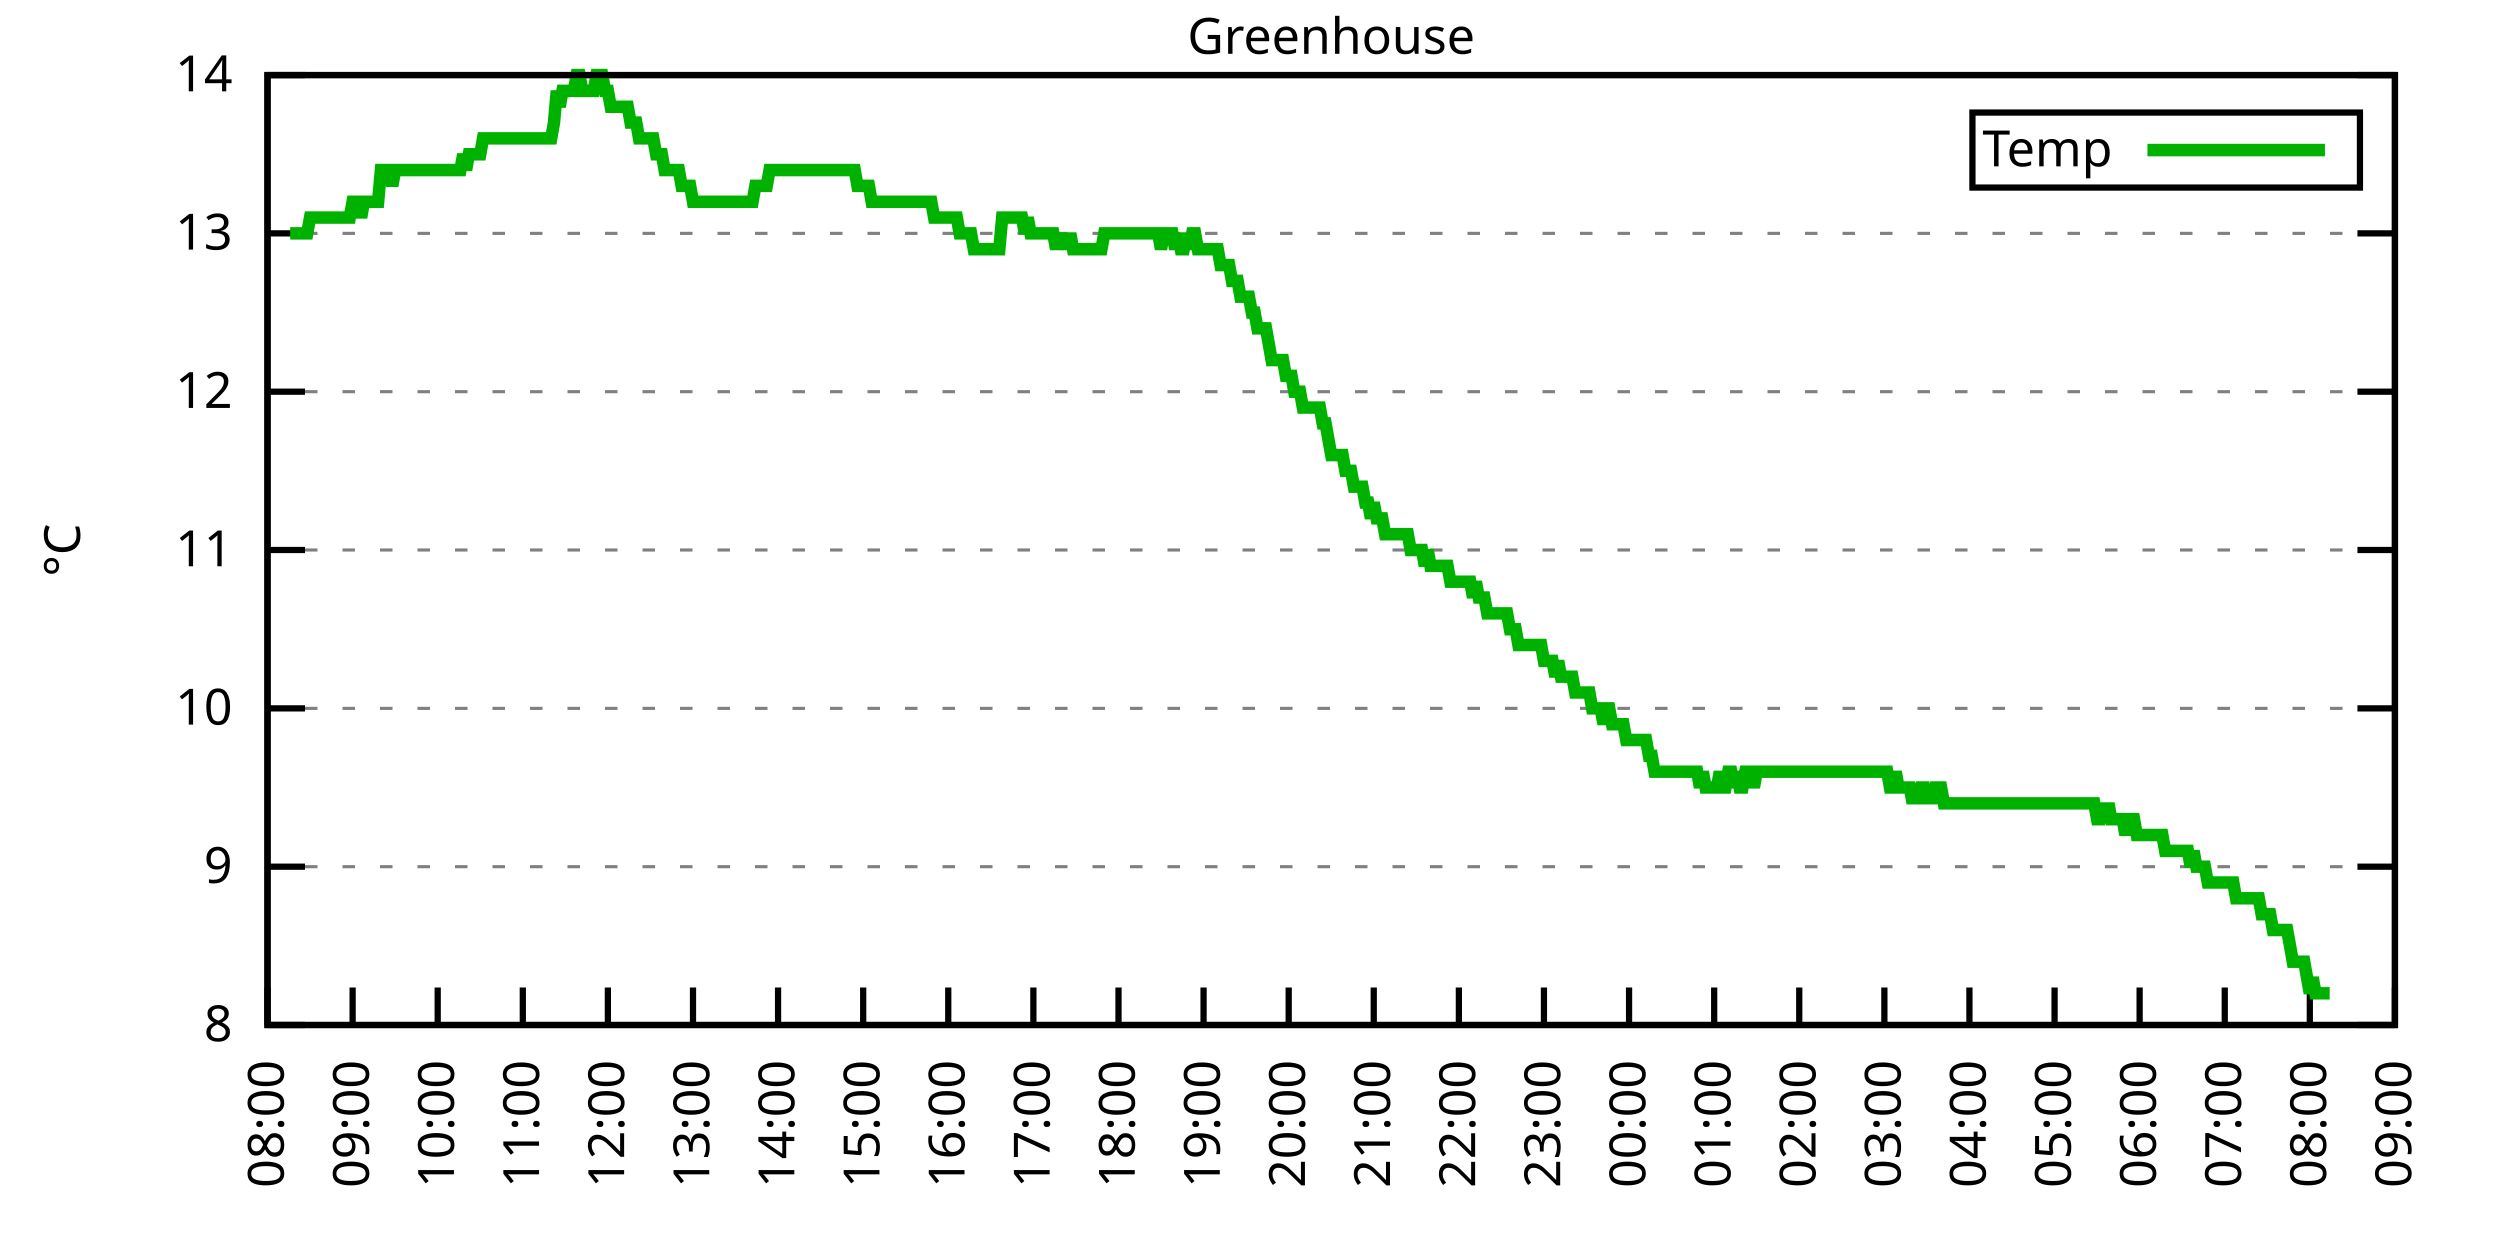
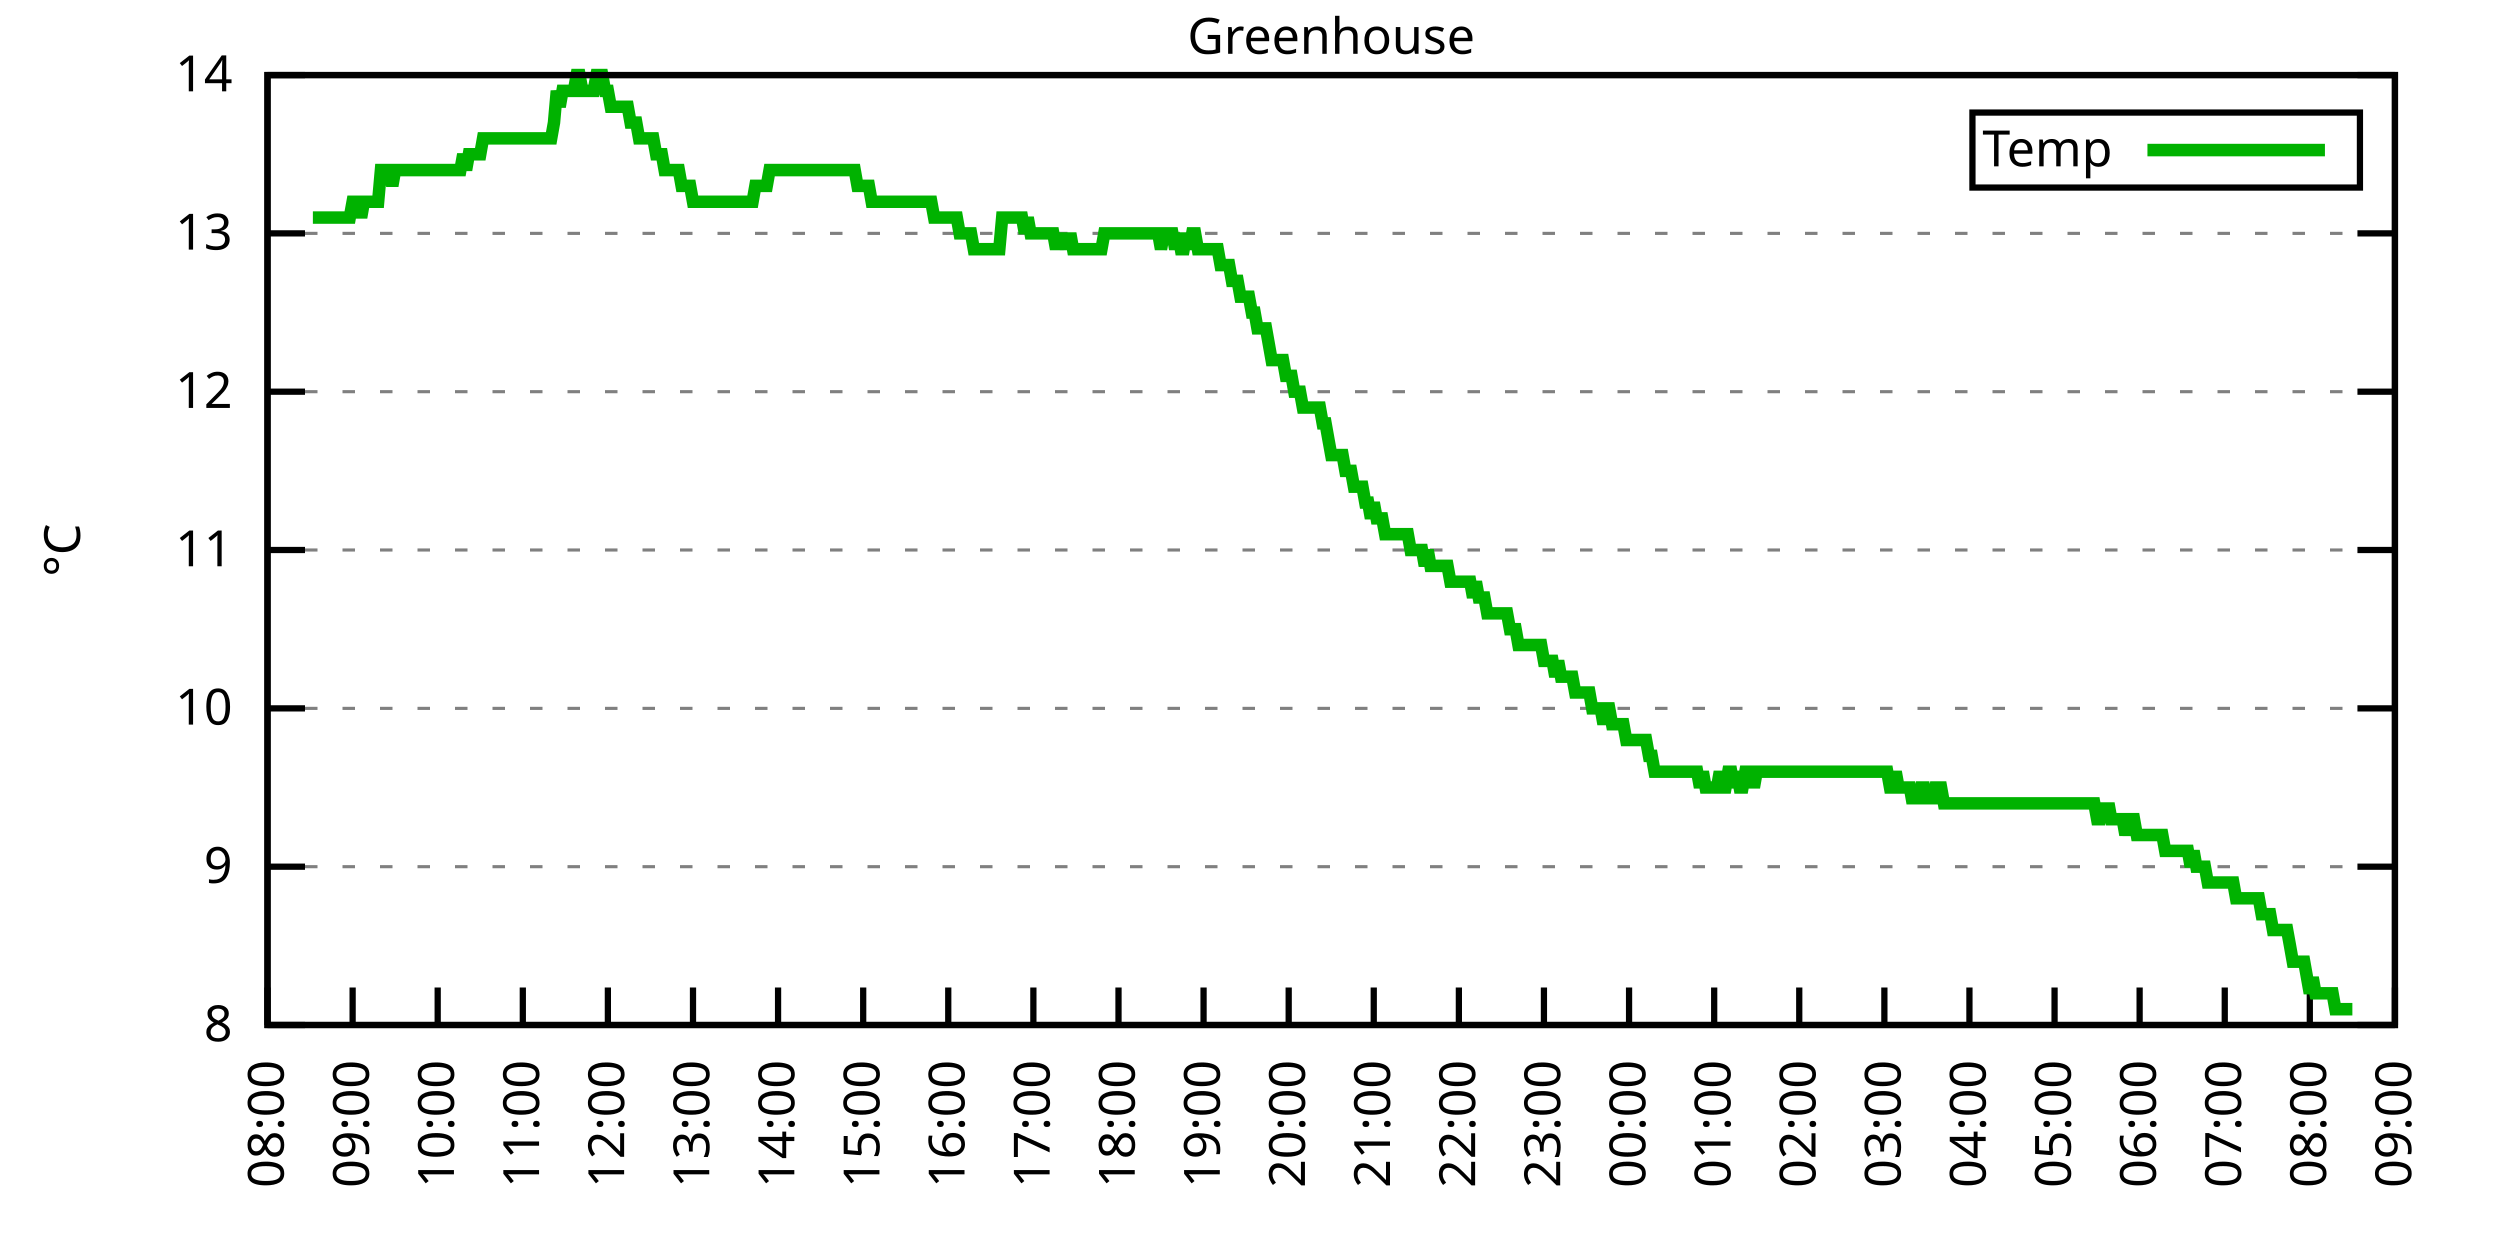
<svg xmlns="http://www.w3.org/2000/svg" xmlns:xlink="http://www.w3.org/1999/xlink" width="400" height="200" viewBox="0 0 400 200">
  <g id="gnuplot_canvas">
    <rect x="0" y="0" width="400" height="200" fill="none" />
    <defs>
      <circle id="gpDot" r="0.5" stroke-width="0.5" stroke="currentColor" />
      <path id="gpPt0" stroke-width="0.333" stroke="currentColor" d="M-1,0 h2 M0,-1 v2" />
      <path id="gpPt1" stroke-width="0.333" stroke="currentColor" d="M-1,-1 L1,1 M1,-1 L-1,1" />
      <path id="gpPt2" stroke-width="0.333" stroke="currentColor" d="M-1,0 L1,0 M0,-1 L0,1 M-1,-1 L1,1 M-1,1 L1,-1" />
      <rect id="gpPt3" stroke-width="0.333" stroke="currentColor" x="-1" y="-1" width="2" height="2" />
      <rect id="gpPt4" stroke-width="0.333" stroke="currentColor" fill="currentColor" x="-1" y="-1" width="2" height="2" />
      <circle id="gpPt5" stroke-width="0.333" stroke="currentColor" cx="0" cy="0" r="1" />
      <use xlink:href="#gpPt5" id="gpPt6" fill="currentColor" stroke="none" />
      <path id="gpPt7" stroke-width="0.333" stroke="currentColor" d="M0,-1.33 L-1.33,0.67 L1.33,0.67 z" />
      <use xlink:href="#gpPt7" id="gpPt8" fill="currentColor" stroke="none" />
      <use xlink:href="#gpPt7" id="gpPt9" stroke="currentColor" transform="rotate(180)" />
      <use xlink:href="#gpPt9" id="gpPt10" fill="currentColor" stroke="none" />
      <use xlink:href="#gpPt3" id="gpPt11" stroke="currentColor" transform="rotate(45)" />
      <use xlink:href="#gpPt11" id="gpPt12" fill="currentColor" stroke="none" />
      <path id="gpPt13" stroke-width="0.333" stroke="currentColor" d="M0,1.330 L1.265,0.411 L0.782,-1.067 L-0.782,-1.076 L-1.265,0.411 z" />
      <use xlink:href="#gpPt13" id="gpPt14" fill="currentColor" stroke="none" />
      <filter id="textbox" filterUnits="objectBoundingBox" x="0" y="0" height="1" width="1">
        <feFlood flood-color="white" flood-opacity="1" result="bgnd" />
        <feComposite in="SourceGraphic" in2="bgnd" operator="atop" />
      </filter>
      <filter id="greybox" filterUnits="objectBoundingBox" x="0" y="0" height="1" width="1">
        <feFlood flood-color="lightgrey" flood-opacity="1" result="grey" />
        <feComposite in="SourceGraphic" in2="grey" operator="atop" />
      </filter>
    </defs>
    <g fill="none" color="white" stroke="currentColor" stroke-width="1.00" stroke-linecap="butt" stroke-linejoin="miter">
</g>
    <g fill="none" color="black" stroke="currentColor" stroke-width="1.00" stroke-linecap="butt" stroke-linejoin="miter">
      <g stroke="none" shape-rendering="crispEdges">
        <polygon fill="rgb(255, 255, 255)" points="42.80,164.00 383.18,164.00 383.18,12.02 42.80,12.02 " />
      </g>
    </g>
    <g fill="none" color="black" stroke="currentColor" stroke-width="1.00" stroke-linecap="butt" stroke-linejoin="miter">
</g>
    <g fill="none" color="black" stroke="black" stroke-width="0.50" stroke-linecap="butt" stroke-linejoin="miter">
</g>
    <g fill="none" color="gray" stroke="currentColor" stroke-width="0.50" stroke-linecap="butt" stroke-linejoin="miter">
      <path stroke="gray" stroke-dasharray="2,4" class="gridline" d="M42.80,164.00 L383.19,164.00  " />
    </g>
    <g fill="none" color="gray" stroke="gray" stroke-width="1.00" stroke-linecap="butt" stroke-linejoin="miter">
</g>
    <g fill="none" color="black" stroke="currentColor" stroke-width="1.00" stroke-linecap="butt" stroke-linejoin="miter">
      <path stroke="black" d="M42.80,164.00 L48.80,164.00 M383.19,164.00 L377.19,164.00  " />
      <g transform="translate(37.20,166.60)" stroke="none" fill="black" font-family="Sans" font-size="8.00" text-anchor="end">
        <text>
          <tspan font-family="Sans"> 8</tspan>
        </text>
      </g>
    </g>
    <g fill="none" color="black" stroke="currentColor" stroke-width="1.00" stroke-linecap="butt" stroke-linejoin="miter">
</g>
    <g fill="none" color="black" stroke="black" stroke-width="0.50" stroke-linecap="butt" stroke-linejoin="miter">
</g>
    <g fill="none" color="gray" stroke="currentColor" stroke-width="0.50" stroke-linecap="butt" stroke-linejoin="miter">
      <path stroke="gray" stroke-dasharray="2,4" class="gridline" d="M42.80,138.67 L383.19,138.67  " />
    </g>
    <g fill="none" color="gray" stroke="gray" stroke-width="1.00" stroke-linecap="butt" stroke-linejoin="miter">
</g>
    <g fill="none" color="black" stroke="currentColor" stroke-width="1.00" stroke-linecap="butt" stroke-linejoin="miter">
      <path stroke="black" d="M42.80,138.67 L48.80,138.67 M383.19,138.67 L377.19,138.67  " />
      <g transform="translate(37.20,141.27)" stroke="none" fill="black" font-family="Sans" font-size="8.00" text-anchor="end">
        <text>
          <tspan font-family="Sans"> 9</tspan>
        </text>
      </g>
    </g>
    <g fill="none" color="black" stroke="currentColor" stroke-width="1.00" stroke-linecap="butt" stroke-linejoin="miter">
</g>
    <g fill="none" color="black" stroke="black" stroke-width="0.50" stroke-linecap="butt" stroke-linejoin="miter">
</g>
    <g fill="none" color="gray" stroke="currentColor" stroke-width="0.50" stroke-linecap="butt" stroke-linejoin="miter">
      <path stroke="gray" stroke-dasharray="2,4" class="gridline" d="M42.80,113.34 L383.19,113.34  " />
    </g>
    <g fill="none" color="gray" stroke="gray" stroke-width="1.00" stroke-linecap="butt" stroke-linejoin="miter">
</g>
    <g fill="none" color="black" stroke="currentColor" stroke-width="1.00" stroke-linecap="butt" stroke-linejoin="miter">
      <path stroke="black" d="M42.80,113.34 L48.80,113.34 M383.19,113.34 L377.19,113.34  " />
      <g transform="translate(37.20,115.94)" stroke="none" fill="black" font-family="Sans" font-size="8.00" text-anchor="end">
        <text>
          <tspan font-family="Sans"> 10</tspan>
        </text>
      </g>
    </g>
    <g fill="none" color="black" stroke="currentColor" stroke-width="1.00" stroke-linecap="butt" stroke-linejoin="miter">
</g>
    <g fill="none" color="black" stroke="black" stroke-width="0.50" stroke-linecap="butt" stroke-linejoin="miter">
</g>
    <g fill="none" color="gray" stroke="currentColor" stroke-width="0.50" stroke-linecap="butt" stroke-linejoin="miter">
      <path stroke="gray" stroke-dasharray="2,4" class="gridline" d="M42.80,88.00 L383.19,88.00  " />
    </g>
    <g fill="none" color="gray" stroke="gray" stroke-width="1.00" stroke-linecap="butt" stroke-linejoin="miter">
</g>
    <g fill="none" color="black" stroke="currentColor" stroke-width="1.00" stroke-linecap="butt" stroke-linejoin="miter">
      <path stroke="black" d="M42.80,88.00 L48.80,88.00 M383.19,88.00 L377.19,88.00  " />
      <g transform="translate(37.20,90.60)" stroke="none" fill="black" font-family="Sans" font-size="8.00" text-anchor="end">
        <text>
          <tspan font-family="Sans"> 11</tspan>
        </text>
      </g>
    </g>
    <g fill="none" color="black" stroke="currentColor" stroke-width="1.00" stroke-linecap="butt" stroke-linejoin="miter">
</g>
    <g fill="none" color="black" stroke="black" stroke-width="0.50" stroke-linecap="butt" stroke-linejoin="miter">
</g>
    <g fill="none" color="gray" stroke="currentColor" stroke-width="0.50" stroke-linecap="butt" stroke-linejoin="miter">
      <path stroke="gray" stroke-dasharray="2,4" class="gridline" d="M42.80,62.67 L383.19,62.67  " />
    </g>
    <g fill="none" color="gray" stroke="gray" stroke-width="1.00" stroke-linecap="butt" stroke-linejoin="miter">
</g>
    <g fill="none" color="black" stroke="currentColor" stroke-width="1.00" stroke-linecap="butt" stroke-linejoin="miter">
      <path stroke="black" d="M42.80,62.67 L48.80,62.67 M383.19,62.67 L377.19,62.67  " />
      <g transform="translate(37.20,65.27)" stroke="none" fill="black" font-family="Sans" font-size="8.00" text-anchor="end">
        <text>
          <tspan font-family="Sans"> 12</tspan>
        </text>
      </g>
    </g>
    <g fill="none" color="black" stroke="currentColor" stroke-width="1.00" stroke-linecap="butt" stroke-linejoin="miter">
</g>
    <g fill="none" color="black" stroke="black" stroke-width="0.50" stroke-linecap="butt" stroke-linejoin="miter">
</g>
    <g fill="none" color="gray" stroke="currentColor" stroke-width="0.50" stroke-linecap="butt" stroke-linejoin="miter">
      <path stroke="gray" stroke-dasharray="2,4" class="gridline" d="M42.80,37.34 L383.19,37.34  " />
    </g>
    <g fill="none" color="gray" stroke="gray" stroke-width="1.00" stroke-linecap="butt" stroke-linejoin="miter">
</g>
    <g fill="none" color="black" stroke="currentColor" stroke-width="1.00" stroke-linecap="butt" stroke-linejoin="miter">
      <path stroke="black" d="M42.80,37.34 L48.80,37.34 M383.19,37.34 L377.19,37.34  " />
      <g transform="translate(37.20,39.94)" stroke="none" fill="black" font-family="Sans" font-size="8.00" text-anchor="end">
        <text>
          <tspan font-family="Sans"> 13</tspan>
        </text>
      </g>
    </g>
    <g fill="none" color="black" stroke="currentColor" stroke-width="1.00" stroke-linecap="butt" stroke-linejoin="miter">
</g>
    <g fill="none" color="black" stroke="black" stroke-width="0.50" stroke-linecap="butt" stroke-linejoin="miter">
</g>
    <g fill="none" color="gray" stroke="currentColor" stroke-width="0.50" stroke-linecap="butt" stroke-linejoin="miter">
      <path stroke="gray" stroke-dasharray="2,4" class="gridline" d="M42.80,12.01 L383.19,12.01  " />
    </g>
    <g fill="none" color="gray" stroke="gray" stroke-width="1.00" stroke-linecap="butt" stroke-linejoin="miter">
</g>
    <g fill="none" color="black" stroke="currentColor" stroke-width="1.00" stroke-linecap="butt" stroke-linejoin="miter">
      <path stroke="black" d="M42.80,12.01 L48.80,12.01 M383.19,12.01 L377.19,12.01  " />
      <g transform="translate(37.20,14.61)" stroke="none" fill="black" font-family="Sans" font-size="8.00" text-anchor="end">
        <text>
          <tspan font-family="Sans"> 14</tspan>
        </text>
      </g>
    </g>
    <g fill="none" color="black" stroke="currentColor" stroke-width="1.00" stroke-linecap="butt" stroke-linejoin="miter">
      <path stroke="black" d="M42.80,164.00 L42.80,158.00  " />
      <g transform="translate(45.40,169.60) rotate(270.00)" stroke="none" fill="black" font-family="Sans" font-size="8.00" text-anchor="end">
        <text>
          <tspan font-family="Sans">08:00</tspan>
        </text>
      </g>
    </g>
    <g fill="none" color="black" stroke="currentColor" stroke-width="1.00" stroke-linecap="butt" stroke-linejoin="miter">
      <path stroke="black" d="M56.42,164.00 L56.42,158.00  " />
      <g transform="translate(59.02,169.60) rotate(270.00)" stroke="none" fill="black" font-family="Sans" font-size="8.00" text-anchor="end">
        <text>
          <tspan font-family="Sans">09:00</tspan>
        </text>
      </g>
    </g>
    <g fill="none" color="black" stroke="currentColor" stroke-width="1.00" stroke-linecap="butt" stroke-linejoin="miter">
      <path stroke="black" d="M70.03,164.00 L70.03,158.00  " />
      <g transform="translate(72.63,169.60) rotate(270.00)" stroke="none" fill="black" font-family="Sans" font-size="8.00" text-anchor="end">
        <text>
          <tspan font-family="Sans">10:00</tspan>
        </text>
      </g>
    </g>
    <g fill="none" color="black" stroke="currentColor" stroke-width="1.00" stroke-linecap="butt" stroke-linejoin="miter">
      <path stroke="black" d="M83.65,164.00 L83.65,158.00  " />
      <g transform="translate(86.25,169.60) rotate(270.00)" stroke="none" fill="black" font-family="Sans" font-size="8.00" text-anchor="end">
        <text>
          <tspan font-family="Sans">11:00</tspan>
        </text>
      </g>
    </g>
    <g fill="none" color="black" stroke="currentColor" stroke-width="1.00" stroke-linecap="butt" stroke-linejoin="miter">
      <path stroke="black" d="M97.26,164.00 L97.26,158.00  " />
      <g transform="translate(99.86,169.60) rotate(270.00)" stroke="none" fill="black" font-family="Sans" font-size="8.00" text-anchor="end">
        <text>
          <tspan font-family="Sans">12:00</tspan>
        </text>
      </g>
    </g>
    <g fill="none" color="black" stroke="currentColor" stroke-width="1.00" stroke-linecap="butt" stroke-linejoin="miter">
      <path stroke="black" d="M110.88,164.00 L110.88,158.00  " />
      <g transform="translate(113.48,169.60) rotate(270.00)" stroke="none" fill="black" font-family="Sans" font-size="8.00" text-anchor="end">
        <text>
          <tspan font-family="Sans">13:00</tspan>
        </text>
      </g>
    </g>
    <g fill="none" color="black" stroke="currentColor" stroke-width="1.00" stroke-linecap="butt" stroke-linejoin="miter">
      <path stroke="black" d="M124.49,164.00 L124.49,158.00  " />
      <g transform="translate(127.09,169.60) rotate(270.00)" stroke="none" fill="black" font-family="Sans" font-size="8.00" text-anchor="end">
        <text>
          <tspan font-family="Sans">14:00</tspan>
        </text>
      </g>
    </g>
    <g fill="none" color="black" stroke="currentColor" stroke-width="1.00" stroke-linecap="butt" stroke-linejoin="miter">
      <path stroke="black" d="M138.11,164.00 L138.11,158.00  " />
      <g transform="translate(140.71,169.60) rotate(270.00)" stroke="none" fill="black" font-family="Sans" font-size="8.00" text-anchor="end">
        <text>
          <tspan font-family="Sans">15:00</tspan>
        </text>
      </g>
    </g>
    <g fill="none" color="black" stroke="currentColor" stroke-width="1.00" stroke-linecap="butt" stroke-linejoin="miter">
      <path stroke="black" d="M151.72,164.00 L151.72,158.00  " />
      <g transform="translate(154.32,169.60) rotate(270.00)" stroke="none" fill="black" font-family="Sans" font-size="8.00" text-anchor="end">
        <text>
          <tspan font-family="Sans">16:00</tspan>
        </text>
      </g>
    </g>
    <g fill="none" color="black" stroke="currentColor" stroke-width="1.00" stroke-linecap="butt" stroke-linejoin="miter">
      <path stroke="black" d="M165.34,164.00 L165.34,158.00  " />
      <g transform="translate(167.94,169.60) rotate(270.00)" stroke="none" fill="black" font-family="Sans" font-size="8.00" text-anchor="end">
        <text>
          <tspan font-family="Sans">17:00</tspan>
        </text>
      </g>
    </g>
    <g fill="none" color="black" stroke="currentColor" stroke-width="1.00" stroke-linecap="butt" stroke-linejoin="miter">
      <path stroke="black" d="M178.96,164.00 L178.96,158.00  " />
      <g transform="translate(181.56,169.60) rotate(270.00)" stroke="none" fill="black" font-family="Sans" font-size="8.00" text-anchor="end">
        <text>
          <tspan font-family="Sans">18:00</tspan>
        </text>
      </g>
    </g>
    <g fill="none" color="black" stroke="currentColor" stroke-width="1.00" stroke-linecap="butt" stroke-linejoin="miter">
      <path stroke="black" d="M192.57,164.00 L192.57,158.00  " />
      <g transform="translate(195.17,169.60) rotate(270.00)" stroke="none" fill="black" font-family="Sans" font-size="8.00" text-anchor="end">
        <text>
          <tspan font-family="Sans">19:00</tspan>
        </text>
      </g>
    </g>
    <g fill="none" color="black" stroke="currentColor" stroke-width="1.00" stroke-linecap="butt" stroke-linejoin="miter">
      <path stroke="black" d="M206.19,164.00 L206.19,158.00  " />
      <g transform="translate(208.79,169.60) rotate(270.00)" stroke="none" fill="black" font-family="Sans" font-size="8.00" text-anchor="end">
        <text>
          <tspan font-family="Sans">20:00</tspan>
        </text>
      </g>
    </g>
    <g fill="none" color="black" stroke="currentColor" stroke-width="1.00" stroke-linecap="butt" stroke-linejoin="miter">
      <path stroke="black" d="M219.80,164.00 L219.80,158.00  " />
      <g transform="translate(222.40,169.60) rotate(270.00)" stroke="none" fill="black" font-family="Sans" font-size="8.00" text-anchor="end">
        <text>
          <tspan font-family="Sans">21:00</tspan>
        </text>
      </g>
    </g>
    <g fill="none" color="black" stroke="currentColor" stroke-width="1.00" stroke-linecap="butt" stroke-linejoin="miter">
      <path stroke="black" d="M233.42,164.00 L233.42,158.00  " />
      <g transform="translate(236.02,169.60) rotate(270.00)" stroke="none" fill="black" font-family="Sans" font-size="8.00" text-anchor="end">
        <text>
          <tspan font-family="Sans">22:00</tspan>
        </text>
      </g>
    </g>
    <g fill="none" color="black" stroke="currentColor" stroke-width="1.00" stroke-linecap="butt" stroke-linejoin="miter">
      <path stroke="black" d="M247.03,164.00 L247.03,158.00  " />
      <g transform="translate(249.63,169.60) rotate(270.00)" stroke="none" fill="black" font-family="Sans" font-size="8.00" text-anchor="end">
        <text>
          <tspan font-family="Sans">23:00</tspan>
        </text>
      </g>
    </g>
    <g fill="none" color="black" stroke="currentColor" stroke-width="1.00" stroke-linecap="butt" stroke-linejoin="miter">
      <path stroke="black" d="M260.65,164.00 L260.65,158.00  " />
      <g transform="translate(263.25,169.60) rotate(270.00)" stroke="none" fill="black" font-family="Sans" font-size="8.00" text-anchor="end">
        <text>
          <tspan font-family="Sans">00:00</tspan>
        </text>
      </g>
    </g>
    <g fill="none" color="black" stroke="currentColor" stroke-width="1.00" stroke-linecap="butt" stroke-linejoin="miter">
      <path stroke="black" d="M274.27,164.00 L274.27,158.00  " />
      <g transform="translate(276.87,169.60) rotate(270.00)" stroke="none" fill="black" font-family="Sans" font-size="8.00" text-anchor="end">
        <text>
          <tspan font-family="Sans">01:00</tspan>
        </text>
      </g>
    </g>
    <g fill="none" color="black" stroke="currentColor" stroke-width="1.00" stroke-linecap="butt" stroke-linejoin="miter">
      <path stroke="black" d="M287.88,164.00 L287.88,158.00  " />
      <g transform="translate(290.48,169.60) rotate(270.00)" stroke="none" fill="black" font-family="Sans" font-size="8.00" text-anchor="end">
        <text>
          <tspan font-family="Sans">02:00</tspan>
        </text>
      </g>
    </g>
    <g fill="none" color="black" stroke="currentColor" stroke-width="1.00" stroke-linecap="butt" stroke-linejoin="miter">
      <path stroke="black" d="M301.50,164.00 L301.50,158.00  " />
      <g transform="translate(304.10,169.60) rotate(270.00)" stroke="none" fill="black" font-family="Sans" font-size="8.00" text-anchor="end">
        <text>
          <tspan font-family="Sans">03:00</tspan>
        </text>
      </g>
    </g>
    <g fill="none" color="black" stroke="currentColor" stroke-width="1.00" stroke-linecap="butt" stroke-linejoin="miter">
      <path stroke="black" d="M315.11,164.00 L315.11,158.00  " />
      <g transform="translate(317.71,169.60) rotate(270.00)" stroke="none" fill="black" font-family="Sans" font-size="8.00" text-anchor="end">
        <text>
          <tspan font-family="Sans">04:00</tspan>
        </text>
      </g>
    </g>
    <g fill="none" color="black" stroke="currentColor" stroke-width="1.00" stroke-linecap="butt" stroke-linejoin="miter">
      <path stroke="black" d="M328.73,164.00 L328.73,158.00  " />
      <g transform="translate(331.33,169.60) rotate(270.00)" stroke="none" fill="black" font-family="Sans" font-size="8.00" text-anchor="end">
        <text>
          <tspan font-family="Sans">05:00</tspan>
        </text>
      </g>
    </g>
    <g fill="none" color="black" stroke="currentColor" stroke-width="1.00" stroke-linecap="butt" stroke-linejoin="miter">
      <path stroke="black" d="M342.34,164.00 L342.34,158.00  " />
      <g transform="translate(344.94,169.60) rotate(270.00)" stroke="none" fill="black" font-family="Sans" font-size="8.00" text-anchor="end">
        <text>
          <tspan font-family="Sans">06:00</tspan>
        </text>
      </g>
    </g>
    <g fill="none" color="black" stroke="currentColor" stroke-width="1.00" stroke-linecap="butt" stroke-linejoin="miter">
      <path stroke="black" d="M355.96,164.00 L355.96,158.00  " />
      <g transform="translate(358.56,169.60) rotate(270.00)" stroke="none" fill="black" font-family="Sans" font-size="8.00" text-anchor="end">
        <text>
          <tspan font-family="Sans">07:00</tspan>
        </text>
      </g>
    </g>
    <g fill="none" color="black" stroke="currentColor" stroke-width="1.00" stroke-linecap="butt" stroke-linejoin="miter">
      <path stroke="black" d="M369.57,164.00 L369.57,158.00  " />
      <g transform="translate(372.17,169.60) rotate(270.00)" stroke="none" fill="black" font-family="Sans" font-size="8.00" text-anchor="end">
        <text>
          <tspan font-family="Sans">08:00</tspan>
        </text>
      </g>
    </g>
    <g fill="none" color="black" stroke="currentColor" stroke-width="1.00" stroke-linecap="butt" stroke-linejoin="miter">
      <path stroke="black" d="M383.19,164.00 L383.19,158.00  " />
      <g transform="translate(385.79,169.60) rotate(270.00)" stroke="none" fill="black" font-family="Sans" font-size="8.00" text-anchor="end">
        <text>
          <tspan font-family="Sans">09:00</tspan>
        </text>
      </g>
    </g>
    <g fill="none" color="black" stroke="currentColor" stroke-width="1.00" stroke-linecap="butt" stroke-linejoin="miter">
</g>
    <g fill="none" color="black" stroke="currentColor" stroke-width="1.00" stroke-linecap="butt" stroke-linejoin="miter">
      <path stroke="black" d="M42.80,12.01 L42.80,164.00 L383.19,164.00 L383.19,12.01 L42.80,12.01 Z  " />
    </g>
    <g fill="none" color="black" stroke="currentColor" stroke-width="1.00" stroke-linecap="butt" stroke-linejoin="miter">
</g>
    <g fill="none" color="black" stroke="currentColor" stroke-width="1.00" stroke-linecap="butt" stroke-linejoin="miter">
      <path stroke="black" d="M315.59,30.01 L315.59,18.01 L377.59,18.01 L377.59,30.01 L315.59,30.01 Z  " />
    </g>
    <g id="Greenhouse_plot_1">
      <g fill="none" color="white" stroke="black" stroke-width="2.00" stroke-linecap="butt" stroke-linejoin="miter">
</g>
      <g fill="none" color="black" stroke="currentColor" stroke-width="2.00" stroke-linecap="butt" stroke-linejoin="miter">
        <g transform="translate(337.99,26.61)" stroke="none" fill="black" font-family="Sans" font-size="8.00" text-anchor="end">
          <text>
            <tspan font-family="Sans">Temp</tspan>
          </text>
        </g>
      </g>
      <g fill="none" color="black" stroke="currentColor" stroke-width="2.00" stroke-linecap="butt" stroke-linejoin="miter">
-         <path stroke="rgb(  0, 178,   0)" d="M343.59,24.01 L371.99,24.01 M46.43,37.34 L46.88,37.34 L47.34,37.34 L47.79,37.34 L48.25,37.34 L48.70,37.34   L49.15,37.34 L49.61,34.81 L50.06,34.81 L50.52,34.81 L50.97,34.81 L51.42,34.81 L51.88,34.81 L52.33,34.81   L52.78,34.81 L53.24,34.81 L53.69,34.81 L54.15,34.81 L54.60,34.81 L55.05,34.81 L55.51,34.81 L55.96,34.81   L56.42,32.28 L56.87,32.28 L57.32,32.28 L57.78,34.81 L58.23,32.28 L58.68,32.28 L59.14,32.28 L59.59,32.28   L60.05,32.28 L60.50,32.28 L60.95,27.21 L61.41,27.21 L61.86,27.21 L62.32,27.21 L62.77,29.74 L63.22,27.21   L63.68,27.21 L64.13,27.21 L64.58,27.21 L65.49,27.21 L65.95,27.21 L66.40,27.21 L66.85,27.21 L67.31,27.21   L67.76,27.21 L68.22,27.21 L68.67,27.21 L69.12,27.21 L69.58,27.21 L70.03,27.21 L70.49,27.21 L70.94,27.21   L71.39,27.21 L71.85,27.21 L72.30,27.21 L72.75,27.21 L73.21,27.21 L73.66,27.21 L74.12,24.68 L74.57,27.21   L75.02,24.68 L75.48,24.68 L75.93,24.68 L76.39,24.68 L76.84,24.68 L77.29,22.14 L77.75,22.14 L78.20,22.14   L78.65,22.14 L79.11,22.14 L79.56,22.14 L80.02,22.14 L80.47,22.14 L80.92,22.14 L81.38,22.14 L81.83,22.14   L82.29,22.14 L82.74,22.14 L83.19,22.14 L83.65,22.14 L84.10,22.14 L84.55,22.14 L85.01,22.14 L85.46,22.14   L85.92,22.14 L86.37,22.14 L86.82,22.14 L87.28,22.14 L87.73,22.14 L88.19,22.14 L88.64,19.61 L89.09,14.54   L89.55,17.08 L90.00,14.54 L90.45,14.54 L90.91,14.54 L91.36,14.54 L91.82,14.54 L92.27,12.01 L92.72,12.01   L93.18,14.54 L93.63,14.54 L94.09,14.54 L94.54,14.54 L94.99,14.54 L95.45,12.01 L95.90,12.01 L96.35,12.01   L96.81,14.54 L97.26,14.54 L97.72,17.08 L98.17,17.08 L98.62,17.08 L99.08,17.08 L99.53,17.08 L99.99,17.08   L100.44,17.08 L100.89,19.61 L101.35,19.61 L101.80,19.61 L102.25,22.14 L102.71,22.14 L103.16,22.14 L103.62,22.14   L104.07,22.14 L104.52,22.14 L104.98,24.68 L105.43,24.68 L105.89,24.68 L106.34,27.21 L106.79,27.21 L107.25,27.21   L107.70,27.21 L108.15,27.21 L108.61,27.21 L109.06,29.74 L109.52,29.74 L109.97,29.74 L110.42,29.74 L110.88,32.28   L111.33,32.28 L111.79,32.28 L112.24,32.28 L112.69,32.28 L113.15,32.28 L113.60,32.28 L114.05,32.28 L114.51,32.28   L114.96,32.28 L115.42,32.28 L115.87,32.28 L116.32,32.28 L116.78,32.28 L117.23,32.28 L117.69,32.28 L118.14,32.28   L118.59,32.28 L119.05,32.28 L119.50,32.28 L119.96,32.28 L120.41,32.28 L120.86,29.74 L121.32,29.74 L121.77,29.74   L122.22,29.74 L122.68,29.74 L123.13,27.21 L123.59,27.21 L124.04,27.21 L124.49,27.21 L124.95,27.21 L125.40,27.21   L125.86,27.21 L126.31,27.21 L126.76,27.21 L127.22,27.21 L127.67,27.21 L128.12,27.21 L128.58,27.21 L129.03,27.21   L129.49,27.21 L129.94,27.21 L130.39,27.21 L130.85,27.21 L131.30,27.21 L131.76,27.21 L132.21,27.21 L132.66,27.21   L133.12,27.21 L133.57,27.21 L134.02,27.21 L134.48,27.21 L134.93,27.21 L135.39,27.21 L135.84,27.21 L136.29,27.21   L136.75,27.21 L137.20,29.74 L137.66,29.74 L138.11,29.74 L138.56,29.74 L139.02,29.74 L139.47,32.28 L139.92,32.28   L140.38,32.28 L140.83,32.28 L141.29,32.28 L141.74,32.28 L142.19,32.28 L142.65,32.28 L143.10,32.28 L143.56,32.28   L144.01,32.28 L144.46,32.28 L144.92,32.28 L145.37,32.28 L145.82,32.28 L146.28,32.28 L146.73,32.28 L147.19,32.28   L147.64,32.28 L148.09,32.28 L148.55,32.28 L149.00,32.28 L149.46,34.81 L149.91,34.81 L150.36,34.81 L150.82,34.81   L151.27,34.81 L151.72,34.81 L152.18,34.81 L152.63,34.81 L153.09,34.81 L153.54,37.34 L153.99,37.34 L154.45,37.34   L154.90,37.34 L155.36,37.34 L155.81,39.87 L156.26,39.87 L156.72,39.87 L157.17,39.87 L157.62,39.87 L158.08,39.87   L158.53,39.87 L158.99,39.87 L159.44,39.87 L159.89,39.87 L160.35,34.81 L160.80,34.81 L161.26,34.81 L161.71,34.81   L162.16,34.81 L162.62,34.81 L163.07,34.81 L163.52,34.81 L163.98,37.34 L164.43,34.81 L164.89,37.34 L165.34,37.34   L165.79,37.34 L166.25,37.34 L166.70,37.34 L167.16,37.34 L167.61,37.34 L168.06,37.34 L168.52,37.34 L168.97,39.87   L169.43,37.34 L169.88,39.87 L170.33,37.34 L170.79,39.87 L171.24,37.34 L171.69,39.87 L172.15,39.87 L172.60,39.87   L173.06,39.87 L173.51,39.87 L173.96,39.87 L174.42,39.87 L174.87,39.87 L175.33,39.87 L175.78,39.87 L176.23,39.87   L176.69,37.34 L177.14,37.34 L177.59,37.34 L178.05,37.34 L178.50,37.34 L178.96,37.34 L179.41,37.34 L179.86,37.34   L180.32,37.34 L180.77,37.34 L181.23,37.34 L181.68,37.34 L182.13,37.34 L182.59,37.34 L183.04,37.34 L183.49,37.34   L183.95,37.34 L184.40,37.34 L184.86,37.34 L185.31,37.34 L185.76,39.87 L186.22,37.34 L186.67,37.34 L187.13,37.34   L187.58,37.34 L188.03,39.87 L188.49,37.34 L188.94,39.87 L189.39,39.87 L189.85,37.34 L190.30,39.87 L190.76,37.34   L191.21,37.34 L191.66,39.87 L192.12,39.87 L192.57,39.87 L193.03,39.87 L193.48,39.87 L193.93,39.87 L194.39,39.87   L194.84,39.87 L195.29,42.41 L195.75,42.41 L196.20,42.41 L196.66,42.41 L197.11,44.94 L197.56,44.94 L198.02,44.94   L198.47,47.47 L198.93,47.47 L199.38,47.47 L199.83,47.47 L200.29,50.01 L200.74,50.01 L201.19,52.54 L201.65,52.54   L202.10,52.54 L202.56,52.54 L203.01,55.07 L203.46,57.61 L203.92,57.61 L204.37,57.61 L204.83,57.61 L205.28,57.61   L205.73,60.14 L206.19,60.14 L206.64,60.14 L207.09,62.67 L207.55,62.67 L208.00,62.67 L208.46,65.21 L208.91,65.21   L209.36,65.21 L209.82,65.21 L210.27,65.21 L210.73,65.21 L211.18,65.21 L211.63,67.74 L212.09,67.74 L212.54,70.27   L213.00,72.81 L213.45,72.81 L213.90,72.81 L214.36,72.81 L214.81,72.81 L215.26,75.34 L215.72,75.34 L216.17,75.34   L216.63,77.87 L217.08,77.87 L217.53,77.87 L217.99,77.87 L218.44,80.41 L218.90,80.41 L219.35,82.94 L219.80,80.41   L220.26,82.94 L220.71,82.94 L221.16,82.94 L221.62,85.47 L222.07,85.47 L222.53,85.47 L222.98,85.47 L223.43,85.47   L223.89,85.47 L224.34,85.47 L224.80,85.47 L225.25,85.47 L225.70,88.00 L226.16,88.00 L226.61,88.00 L227.06,88.00   L227.52,88.00 L227.97,90.54 L228.43,88.00 L228.88,90.54 L229.33,90.54 L229.79,90.54 L230.24,90.54 L230.70,90.54   L231.15,90.54 L231.60,90.54 L232.06,93.07 L232.51,93.07 L232.96,93.07 L233.42,93.07 L233.87,93.07 L234.33,93.07   L234.78,93.07 L235.23,93.07 L235.69,95.60 L236.14,93.07 L236.60,95.60 L237.05,95.60 L237.50,95.60 L237.96,98.14   L238.41,98.14 L238.86,98.14 L239.32,98.14 L239.77,98.14 L240.23,98.14 L240.68,98.14 L241.13,98.14 L241.59,100.67   L242.04,100.67 L242.50,100.67 L242.95,103.20 L243.40,103.20 L243.86,103.20 L244.31,103.20 L244.76,103.20 L245.22,103.20   L245.67,103.20 L246.13,103.20 L246.58,103.20 L247.03,105.74 L247.49,105.74 L247.94,105.74 L248.40,105.74 L248.85,108.27   L249.30,105.74 L249.76,108.27 L250.21,108.27 L250.66,108.27 L251.12,108.27 L251.57,108.27 L252.03,110.80 L252.48,110.80   L252.93,110.80 L253.39,110.80 L253.84,110.80 L254.30,110.80 L254.75,113.34 L255.20,113.34 L255.66,113.34 L256.11,113.34   L256.56,115.87 L257.02,113.34 L257.47,113.34 L257.93,115.87 L258.38,115.87 L258.83,115.87 L259.29,115.87 L259.74,115.87   L260.20,118.40 L260.65,118.40 L261.10,118.40 L261.56,118.40 L262.01,118.40 L262.47,118.40 L262.92,118.40 L263.37,118.40   L263.83,120.94 L264.28,120.94 L264.73,123.47 L265.19,123.47 L265.64,123.47 L266.10,123.47 L266.55,123.47 L267.00,123.47   L267.46,123.47 L267.91,123.47 L268.37,123.47 L268.82,123.47 L269.27,123.47 L269.73,123.47 L270.18,123.47 L270.63,123.47   L271.09,123.47 L271.54,123.47 L272.00,126.00 L272.45,123.47 L272.90,126.00 L273.36,126.00 L273.81,126.00 L274.27,126.00   L274.72,126.00 L275.17,123.47 L275.63,126.00 L276.08,126.00 L276.53,123.47 L276.99,123.47 L277.44,126.00 L277.90,123.47   L278.35,126.00 L278.80,126.00 L279.26,123.47 L279.71,123.47 L280.17,123.47 L280.62,126.00 L281.07,123.47 L281.53,123.47   L281.98,123.47 L282.43,123.47 L282.89,123.47 L283.34,123.47 L283.80,123.47 L284.25,123.47 L284.70,123.47 L285.16,123.47   L285.61,123.47 L286.07,123.47 L286.52,123.47 L286.97,123.47 L287.43,123.47 L287.88,123.47 L288.33,123.47 L288.79,123.47   L289.24,123.47 L289.70,123.47 L290.15,123.47 L290.60,123.47 L291.06,123.47 L291.51,123.47 L291.97,123.47 L292.42,123.47   L292.87,123.47 L293.33,123.47 L293.78,123.47 L294.23,123.47 L294.69,123.47 L295.14,123.47 L295.60,123.47 L296.05,123.47   L296.50,123.47 L296.96,123.47 L297.41,123.47 L297.87,123.47 L298.32,123.47 L298.77,123.47 L299.23,123.47 L299.68,123.47   L300.13,123.47 L300.59,123.47 L301.04,123.47 L301.50,123.47 L301.95,123.47 L302.40,126.00 L302.86,126.00 L303.31,123.47   L303.77,126.00 L304.22,126.00 L304.67,126.00 L305.13,126.00 L305.58,126.00 L306.03,128.54 L306.49,126.00 L306.94,128.54   L307.40,126.00 L307.85,126.00 L308.30,128.54 L308.76,126.00 L309.21,128.54 L309.67,126.00 L310.12,126.00 L310.57,126.00   L311.03,128.54 L311.48,128.54 L311.94,128.54 L312.39,128.54 L312.84,128.54 L313.30,128.54 L313.75,128.54 L314.20,128.54   L314.66,128.54 L315.11,128.54 L315.57,128.54 L316.02,128.54 L316.47,128.54 L316.93,128.54 L317.38,128.54 L317.84,128.54   L318.29,128.54 L318.74,128.54 L319.20,128.54 L319.65,128.54 L320.10,128.54 L320.56,128.54 L321.01,128.54 L321.47,128.54   L321.92,128.54 L322.37,128.54 L322.83,128.54 L323.28,128.54 L323.74,128.54 L324.19,128.54 L324.64,128.54 L325.10,128.54   L325.55,128.54 L326.00,128.54 L326.46,128.54 L326.91,128.54 L327.37,128.54 L327.82,128.54 L328.27,128.54 L328.73,128.54   L329.18,128.54 L329.64,128.54 L330.09,128.54 L330.54,128.54 L331.00,128.54 L331.45,128.54 L331.90,128.54 L332.36,128.54   L332.81,128.54 L333.27,128.54 L333.72,128.54 L334.17,128.54 L334.63,128.54 L335.08,128.54 L335.54,131.07 L335.99,131.07   L336.44,128.54 L336.90,131.07 L337.35,128.54 L337.80,131.07 L338.26,131.07 L338.71,131.07 L339.17,131.07 L339.62,131.07   L340.07,133.60 L340.53,131.07 L340.98,131.07 L341.44,131.07 L341.89,133.60 L342.34,133.60 L342.80,133.60 L343.25,133.60   L343.70,133.60 L344.16,133.60 L344.61,133.60 L345.07,133.60 L345.52,133.60 L345.97,133.60 L346.43,136.14 L346.88,136.14   L347.34,136.14 L347.79,136.14 L348.24,136.14 L348.70,136.14 L349.15,136.14 L349.60,136.14 L350.06,136.14 L350.51,138.67   L350.97,136.14 L351.42,138.67 L351.87,138.67 L352.33,138.67 L352.78,138.67 L353.24,141.20 L353.69,141.20 L354.14,141.20   L354.60,141.20 L355.05,141.20 L355.50,141.20 L355.96,141.20 L356.41,141.20 L356.87,141.20 L357.32,141.20 L357.77,143.73   L358.23,143.73 L358.68,143.73 L359.14,143.73 L359.59,143.73 L360.04,143.73 L360.50,143.73 L360.95,143.73 L361.41,143.73   L361.86,146.27 L362.31,146.27 L362.77,146.27 L363.22,146.27 L363.67,148.80 L364.13,148.80 L364.58,148.80 L365.04,148.80   L365.49,148.80 L365.94,148.80 L366.40,151.33 L366.85,153.87 L367.31,153.87 L367.76,153.87 L368.21,153.87 L368.67,153.87   L369.12,156.40 L369.57,158.93 L370.03,156.40 L370.48,158.93 L370.94,158.93 L371.39,158.93 L371.84,158.93 L372.30,158.93   L372.75,158.93  " />
+         <path stroke="rgb(  0, 178,   0)" d="M343.59,24.01 L371.99,24.01 M50.06,34.81 L50.52,34.81 L50.97,34.81 L51.42,34.81 L51.88,34.81 L52.33,34.81   L52.78,34.81 L53.24,34.81 L53.69,34.81 L54.15,34.81 L54.60,34.81 L55.05,34.81 L55.51,34.81 L55.96,34.81   L56.42,32.28 L56.87,32.28 L57.32,32.28 L57.78,34.81 L58.23,32.28 L58.68,32.28 L59.14,32.28 L59.59,32.28   L60.05,32.28 L60.50,32.28 L60.95,27.21 L61.41,27.21 L61.86,27.21 L62.32,27.21 L62.77,29.74 L63.22,27.21   L63.68,27.21 L64.13,27.21 L64.58,27.21 L65.49,27.21 L65.95,27.21 L66.40,27.21 L66.85,27.21 L67.31,27.21   L67.76,27.21 L68.22,27.21 L68.67,27.21 L69.12,27.21 L69.58,27.21 L70.03,27.21 L70.49,27.21 L70.94,27.21   L71.39,27.21 L71.85,27.21 L72.30,27.21 L72.75,27.21 L73.21,27.21 L73.66,27.21 L74.12,24.68 L74.57,27.21   L75.02,24.68 L75.48,24.68 L75.93,24.68 L76.39,24.68 L76.84,24.68 L77.29,22.14 L77.75,22.14 L78.20,22.14   L78.65,22.14 L79.11,22.14 L79.56,22.14 L80.02,22.14 L80.47,22.14 L80.92,22.14 L81.38,22.14 L81.83,22.14   L82.29,22.14 L82.74,22.14 L83.19,22.14 L83.65,22.14 L84.10,22.14 L84.55,22.14 L85.01,22.14 L85.46,22.14   L85.92,22.14 L86.37,22.14 L86.82,22.14 L87.28,22.14 L87.73,22.14 L88.19,22.14 L88.64,19.61 L89.09,14.54   L89.55,17.08 L90.00,14.54 L90.45,14.54 L90.91,14.54 L91.36,14.54 L91.82,14.54 L92.27,12.01 L92.72,12.01   L93.18,14.54 L93.63,14.54 L94.09,14.54 L94.54,14.54 L94.99,14.54 L95.45,12.01 L95.90,12.01 L96.35,12.01   L96.81,14.54 L97.26,14.54 L97.72,17.08 L98.17,17.08 L98.62,17.08 L99.08,17.08 L99.53,17.08 L99.99,17.08   L100.44,17.08 L100.89,19.61 L101.35,19.61 L101.80,19.61 L102.25,22.14 L102.71,22.14 L103.16,22.14 L103.62,22.14   L104.07,22.14 L104.52,22.14 L104.98,24.68 L105.43,24.68 L105.89,24.68 L106.34,27.21 L106.79,27.21 L107.25,27.21   L107.70,27.21 L108.15,27.21 L108.61,27.21 L109.06,29.74 L109.52,29.74 L109.97,29.74 L110.42,29.74 L110.88,32.28   L111.33,32.28 L111.79,32.28 L112.24,32.28 L112.69,32.28 L113.15,32.28 L113.60,32.28 L114.05,32.28 L114.51,32.28   L114.96,32.28 L115.42,32.28 L115.87,32.28 L116.32,32.28 L116.78,32.28 L117.23,32.28 L117.69,32.28 L118.14,32.28   L118.59,32.28 L119.05,32.28 L119.50,32.28 L119.96,32.28 L120.41,32.28 L120.86,29.74 L121.32,29.74 L121.77,29.74   L122.22,29.74 L122.68,29.74 L123.13,27.21 L123.59,27.21 L124.04,27.21 L124.49,27.21 L124.95,27.21 L125.40,27.21   L125.86,27.21 L126.31,27.21 L126.76,27.21 L127.22,27.21 L127.67,27.21 L128.12,27.21 L128.58,27.21 L129.03,27.21   L129.49,27.21 L129.94,27.21 L130.39,27.21 L130.85,27.21 L131.30,27.21 L131.76,27.21 L132.21,27.21 L132.66,27.21   L133.12,27.21 L133.57,27.21 L134.02,27.21 L134.48,27.21 L134.93,27.21 L135.39,27.21 L135.84,27.21 L136.29,27.21   L136.75,27.21 L137.20,29.74 L137.66,29.74 L138.11,29.74 L138.56,29.74 L139.02,29.74 L139.47,32.28 L139.92,32.28   L140.38,32.28 L140.83,32.28 L141.29,32.28 L141.74,32.28 L142.19,32.28 L142.65,32.28 L143.10,32.28 L143.56,32.28   L144.01,32.28 L144.46,32.28 L144.92,32.28 L145.37,32.28 L145.82,32.28 L146.28,32.28 L146.73,32.28 L147.19,32.28   L147.64,32.28 L148.09,32.28 L148.55,32.28 L149.00,32.28 L149.46,34.81 L149.91,34.81 L150.36,34.81 L150.82,34.81   L151.27,34.81 L151.72,34.81 L152.18,34.81 L152.63,34.81 L153.09,34.81 L153.54,37.34 L153.99,37.34 L154.45,37.34   L154.90,37.34 L155.36,37.34 L155.81,39.87 L156.26,39.87 L156.72,39.87 L157.17,39.87 L157.62,39.87 L158.08,39.87   L158.53,39.87 L158.99,39.87 L159.44,39.87 L159.89,39.87 L160.35,34.81 L160.80,34.81 L161.26,34.81 L161.71,34.81   L162.16,34.81 L162.62,34.81 L163.07,34.81 L163.52,34.81 L163.98,37.34 L164.43,34.81 L164.89,37.34 L165.34,37.34   L165.79,37.34 L166.25,37.34 L166.70,37.34 L167.16,37.34 L167.61,37.34 L168.06,37.34 L168.52,37.34 L168.97,39.87   L169.43,37.34 L169.88,39.87 L170.33,37.34 L170.79,39.87 L171.24,37.34 L171.69,39.87 L172.15,39.87 L172.60,39.87   L173.06,39.87 L173.51,39.87 L173.96,39.87 L174.42,39.87 L174.87,39.87 L175.33,39.87 L175.78,39.87 L176.23,39.87   L176.69,37.34 L177.14,37.34 L177.59,37.34 L178.05,37.34 L178.50,37.34 L178.96,37.34 L179.41,37.34 L179.86,37.34   L180.32,37.34 L180.77,37.34 L181.23,37.34 L181.68,37.34 L182.13,37.34 L182.59,37.34 L183.04,37.34 L183.49,37.34   L183.95,37.34 L184.40,37.34 L184.86,37.34 L185.31,37.34 L185.76,39.87 L186.22,37.34 L186.67,37.34 L187.13,37.34   L187.58,37.34 L188.03,39.87 L188.49,37.34 L188.94,39.87 L189.39,39.87 L189.85,37.34 L190.30,39.87 L190.76,37.34   L191.21,37.34 L191.66,39.87 L192.12,39.87 L192.57,39.87 L193.03,39.87 L193.48,39.87 L193.93,39.87 L194.39,39.87   L194.84,39.87 L195.29,42.41 L195.75,42.41 L196.20,42.41 L196.66,42.41 L197.11,44.94 L197.56,44.94 L198.02,44.94   L198.47,47.47 L198.93,47.47 L199.38,47.47 L199.83,47.47 L200.29,50.01 L200.74,50.01 L201.19,52.54 L201.65,52.54   L202.10,52.54 L202.56,52.54 L203.01,55.07 L203.46,57.61 L203.92,57.61 L204.37,57.61 L204.83,57.61 L205.28,57.61   L205.73,60.14 L206.19,60.14 L206.64,60.14 L207.09,62.67 L207.55,62.67 L208.00,62.67 L208.46,65.21 L208.91,65.21   L209.36,65.21 L209.82,65.21 L210.27,65.21 L210.73,65.21 L211.18,65.21 L211.63,67.74 L212.09,67.74 L212.54,70.27   L213.00,72.81 L213.45,72.81 L213.90,72.81 L214.36,72.81 L214.81,72.81 L215.26,75.34 L215.72,75.34 L216.17,75.34   L216.63,77.87 L217.08,77.87 L217.53,77.87 L217.99,77.87 L218.44,80.41 L218.90,80.41 L219.35,82.94 L219.80,80.41   L220.26,82.94 L220.71,82.94 L221.16,82.94 L221.62,85.47 L222.07,85.47 L222.53,85.47 L222.98,85.47 L223.43,85.47   L223.89,85.47 L224.34,85.47 L224.80,85.47 L225.25,85.47 L225.70,88.00 L226.16,88.00 L226.61,88.00 L227.06,88.00   L227.52,88.00 L227.97,90.54 L228.43,88.00 L228.88,90.54 L229.33,90.54 L229.79,90.54 L230.24,90.54 L230.70,90.54   L231.15,90.54 L231.60,90.54 L232.06,93.07 L232.51,93.07 L232.96,93.07 L233.42,93.07 L233.87,93.07 L234.33,93.07   L234.78,93.07 L235.23,93.07 L235.69,95.60 L236.14,93.07 L236.60,95.60 L237.05,95.60 L237.50,95.60 L237.96,98.14   L238.41,98.14 L238.86,98.14 L239.32,98.14 L239.77,98.14 L240.23,98.14 L240.68,98.14 L241.13,98.14 L241.59,100.67   L242.04,100.67 L242.50,100.67 L242.95,103.20 L243.40,103.20 L243.86,103.20 L244.31,103.20 L244.76,103.20 L245.22,103.20   L245.67,103.20 L246.13,103.20 L246.58,103.20 L247.03,105.74 L247.49,105.74 L247.94,105.74 L248.40,105.74 L248.85,108.27   L249.30,105.74 L249.76,108.27 L250.21,108.27 L250.66,108.27 L251.12,108.27 L251.57,108.27 L252.03,110.80 L252.48,110.80   L252.93,110.80 L253.39,110.80 L253.84,110.80 L254.30,110.80 L254.75,113.34 L255.20,113.34 L255.66,113.34 L256.11,113.34   L256.56,115.87 L257.02,113.34 L257.47,113.34 L257.93,115.87 L258.38,115.87 L258.83,115.87 L259.29,115.87 L259.74,115.87   L260.20,118.40 L260.65,118.40 L261.10,118.40 L261.56,118.40 L262.01,118.40 L262.47,118.40 L262.92,118.40 L263.37,118.40   L263.83,120.94 L264.28,120.94 L264.73,123.47 L265.19,123.47 L265.64,123.47 L266.10,123.47 L266.55,123.47 L267.00,123.47   L267.46,123.47 L267.91,123.47 L268.37,123.47 L268.82,123.47 L269.27,123.47 L269.73,123.47 L270.18,123.47 L270.63,123.47   L271.09,123.47 L271.54,123.47 L272.00,126.00 L272.45,123.47 L272.90,126.00 L273.36,126.00 L273.81,126.00 L274.27,126.00   L274.72,126.00 L275.17,123.47 L275.63,126.00 L276.08,126.00 L276.53,123.47 L276.99,123.47 L277.44,126.00 L277.90,123.47   L278.35,126.00 L278.80,126.00 L279.26,123.47 L279.71,123.47 L280.17,123.47 L280.62,126.00 L281.07,123.47 L281.53,123.47   L281.98,123.47 L282.43,123.47 L282.89,123.47 L283.34,123.47 L283.80,123.47 L284.25,123.47 L284.70,123.47 L285.16,123.47   L285.61,123.47 L286.07,123.47 L286.52,123.47 L286.97,123.47 L287.43,123.47 L287.88,123.47 L288.33,123.47 L288.79,123.47   L289.24,123.47 L289.70,123.47 L290.15,123.47 L290.60,123.47 L291.06,123.47 L291.51,123.47 L291.97,123.47 L292.42,123.47   L292.87,123.47 L293.33,123.47 L293.78,123.47 L294.23,123.47 L294.69,123.47 L295.14,123.47 L295.60,123.47 L296.05,123.47   L296.50,123.47 L296.96,123.47 L297.41,123.47 L297.87,123.47 L298.32,123.47 L298.77,123.47 L299.23,123.47 L299.68,123.47   L300.13,123.47 L300.59,123.47 L301.04,123.47 L301.50,123.47 L301.95,123.47 L302.40,126.00 L302.86,126.00 L303.31,123.47   L303.77,126.00 L304.22,126.00 L304.67,126.00 L305.13,126.00 L305.58,126.00 L306.03,128.54 L306.49,126.00 L306.94,128.54   L307.40,126.00 L307.85,126.00 L308.30,128.54 L308.76,126.00 L309.21,128.54 L309.67,126.00 L310.12,126.00 L310.57,126.00   L311.03,128.54 L311.48,128.54 L311.94,128.54 L312.39,128.54 L312.84,128.54 L313.30,128.54 L313.75,128.54 L314.20,128.54   L314.66,128.54 L315.11,128.54 L315.57,128.54 L316.02,128.54 L316.47,128.54 L316.93,128.54 L317.38,128.54 L317.84,128.54   L318.29,128.54 L318.74,128.54 L319.20,128.54 L319.65,128.54 L320.10,128.54 L320.56,128.54 L321.01,128.54 L321.47,128.54   L321.92,128.54 L322.37,128.54 L322.83,128.54 L323.28,128.54 L323.74,128.54 L324.19,128.54 L324.64,128.54 L325.10,128.54   L325.55,128.54 L326.00,128.54 L326.46,128.54 L326.91,128.54 L327.37,128.54 L327.82,128.54 L328.27,128.54 L328.73,128.54   L329.18,128.54 L329.64,128.54 L330.09,128.54 L330.54,128.54 L331.00,128.54 L331.45,128.54 L331.90,128.54 L332.36,128.54   L332.81,128.54 L333.27,128.54 L333.72,128.54 L334.17,128.54 L334.63,128.54 L335.08,128.54 L335.54,131.07 L335.99,131.07   L336.44,128.54 L336.90,131.07 L337.35,128.54 L337.80,131.07 L338.26,131.07 L338.71,131.07 L339.17,131.07 L339.62,131.07   L340.07,133.60 L340.53,131.07 L340.98,131.07 L341.44,131.07 L341.89,133.60 L342.34,133.60 L342.80,133.60 L343.25,133.60   L343.70,133.60 L344.16,133.60 L344.61,133.60 L345.07,133.60 L345.52,133.60 L345.97,133.60 L346.43,136.14 L346.88,136.14   L347.34,136.14 L347.79,136.14 L348.24,136.14 L348.70,136.14 L349.15,136.14 L349.60,136.14 L350.06,136.14 L350.51,138.67   L350.97,136.14 L351.42,138.67 L351.87,138.67 L352.33,138.67 L352.78,138.67 L353.24,141.20 L353.69,141.20 L354.14,141.20   L354.60,141.20 L355.05,141.20 L355.50,141.20 L355.96,141.20 L356.41,141.20 L356.87,141.20 L357.32,141.20 L357.77,143.73   L358.23,143.73 L358.68,143.73 L359.14,143.73 L359.59,143.73 L360.04,143.73 L360.50,143.73 L360.95,143.73 L361.41,143.73   L361.86,146.27 L362.31,146.27 L362.77,146.27 L363.22,146.27 L363.67,148.80 L364.13,148.80 L364.58,148.80 L365.04,148.80   L365.49,148.80 L365.94,148.80 L366.40,151.33 L366.85,153.87 L367.31,153.87 L367.76,153.87 L368.21,153.87 L368.67,153.87   L369.12,156.40 L369.57,158.93 L370.03,156.40 L370.48,158.93 L370.94,158.93 L371.39,158.93 L371.84,158.93 L372.30,158.93   L372.75,158.93 L373.21,158.93 L373.66,161.47 L374.11,161.47 L374.57,161.47 L375.02,161.47 L375.47,161.47 L375.93,161.47   L376.38,161.47  " />
      </g>
    </g>
    <g fill="none" color="black" stroke="currentColor" stroke-width="2.00" stroke-linecap="butt" stroke-linejoin="miter">
</g>
    <g fill="none" color="black" stroke="black" stroke-width="1.00" stroke-linecap="butt" stroke-linejoin="miter">
</g>
    <g fill="none" color="black" stroke="currentColor" stroke-width="1.00" stroke-linecap="butt" stroke-linejoin="miter">
      <path stroke="black" d="M42.80,12.01 L42.80,164.00 L383.19,164.00 L383.19,12.01 L42.80,12.01 Z  " />
      <g transform="translate(12.80,88.01) rotate(270.00)" stroke="none" fill="black" font-family="Sans" font-size="8.00" text-anchor="middle">
        <text>
          <tspan font-family="Sans">°C</tspan>
        </text>
      </g>
    </g>
    <g fill="none" color="black" stroke="currentColor" stroke-width="1.00" stroke-linecap="butt" stroke-linejoin="miter">
</g>
    <g fill="none" color="black" stroke="currentColor" stroke-width="1.00" stroke-linecap="butt" stroke-linejoin="miter">
      <g transform="translate(212.99,8.61)" stroke="none" fill="black" font-family="Sans" font-size="8.00" text-anchor="middle">
        <text>
          <tspan font-family="Sans">Greenhouse</tspan>
        </text>
      </g>
    </g>
    <g fill="none" color="black" stroke="currentColor" stroke-width="1.00" stroke-linecap="butt" stroke-linejoin="miter">
</g>
  </g>
</svg>
